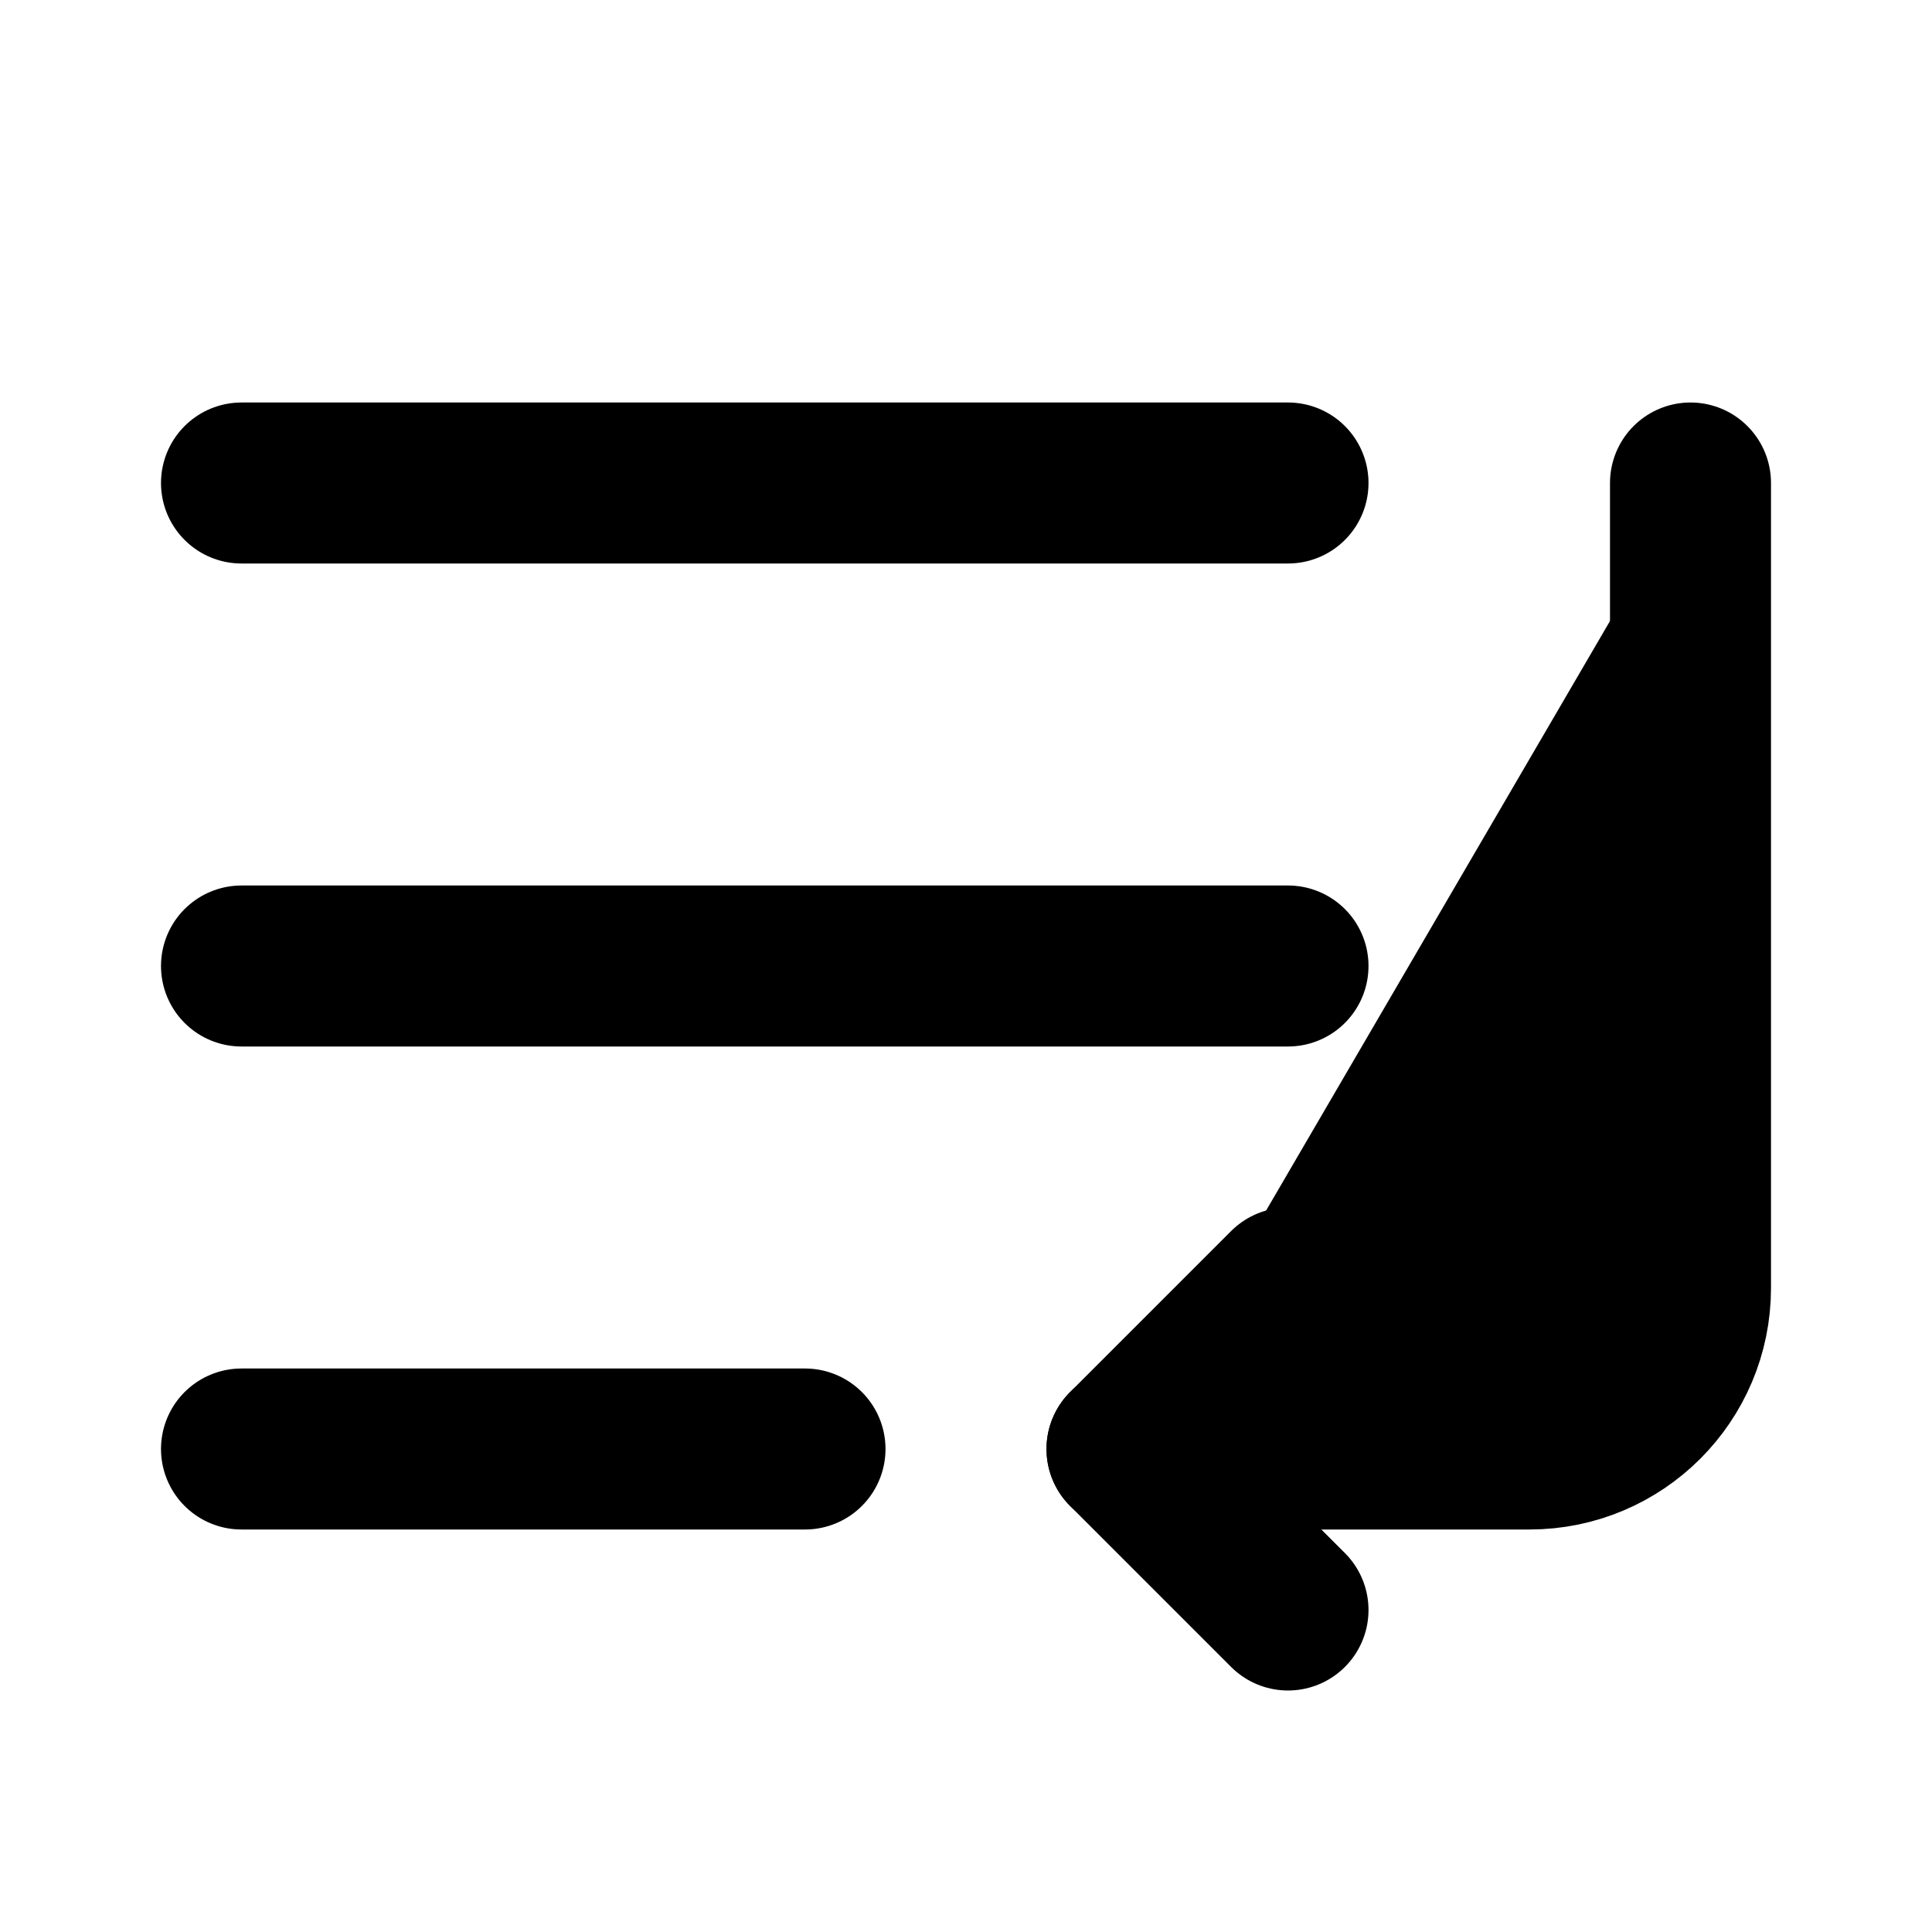
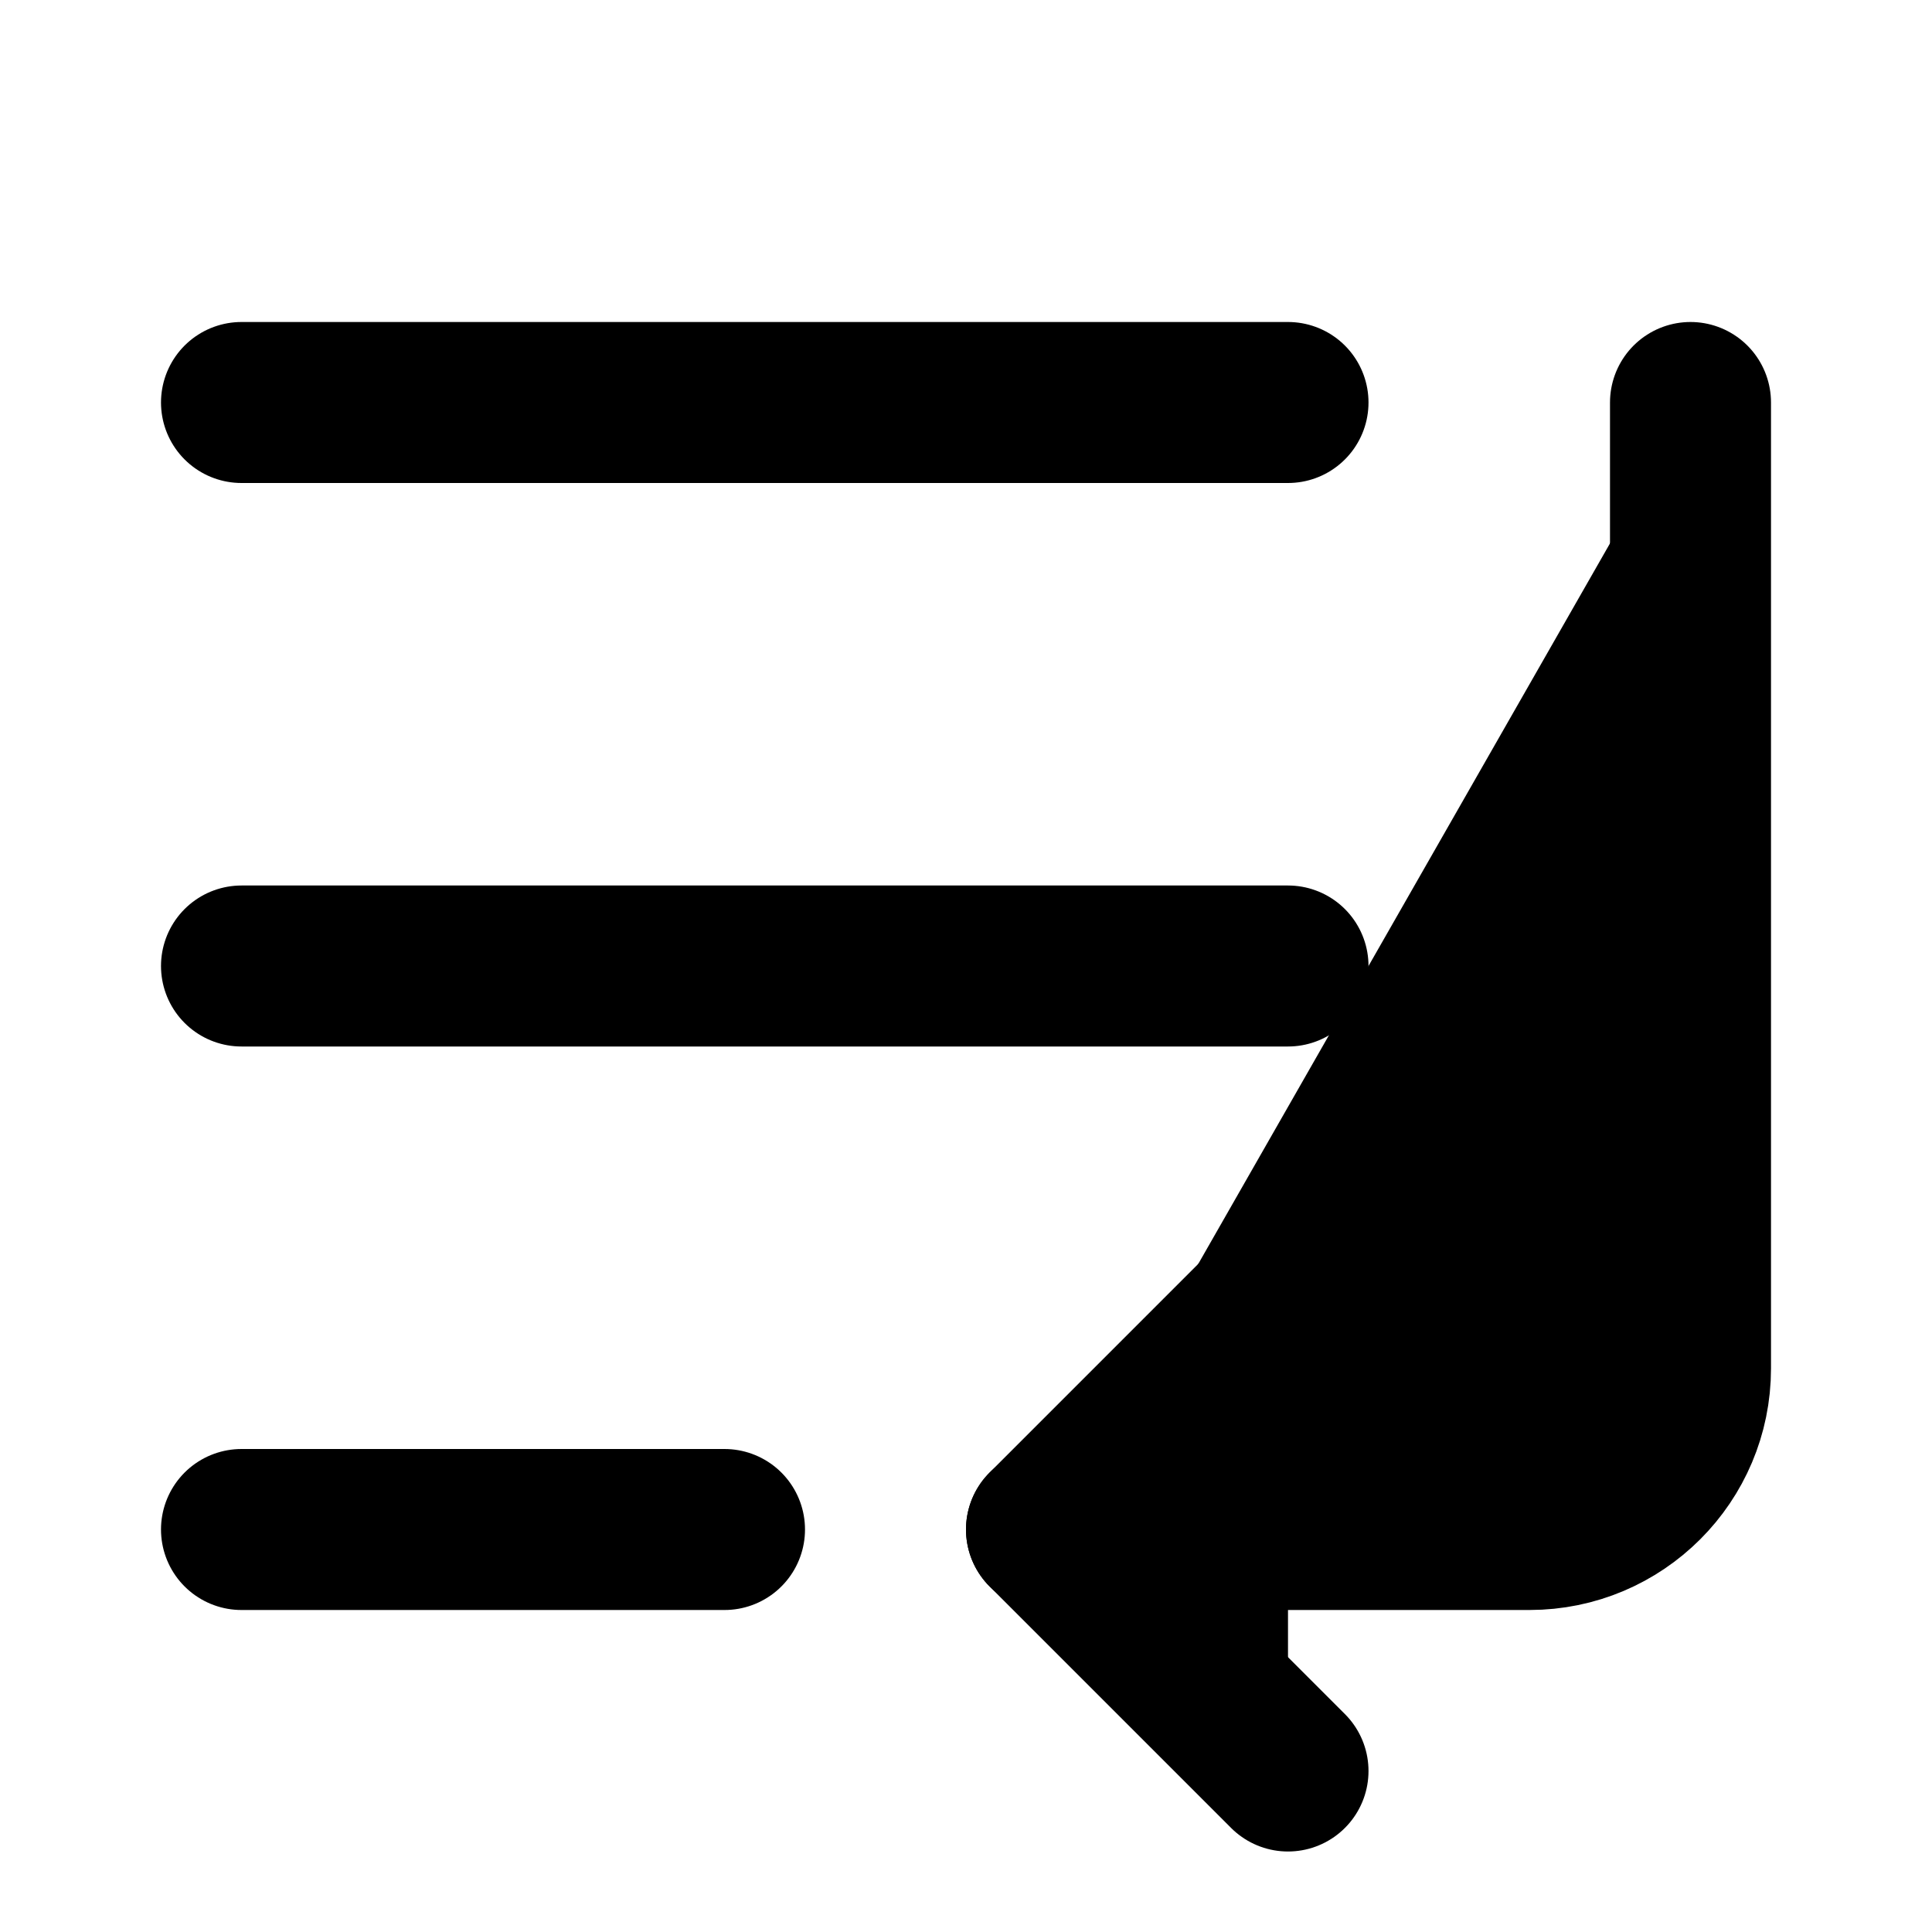
<svg xmlns="http://www.w3.org/2000/svg" width="24" height="24" viewBox="0 0 24 24" fill="currentColor" stroke="currentColor" stroke-width="2" stroke-linecap="round" stroke-linejoin="round">
+   <path vector-effect="non-scaling-stroke" d="M16 5H3" />
  <path vector-effect="non-scaling-stroke" d="M16 12H3" />
-   <path vector-effect="non-scaling-stroke" d="M16 6H3" />
-   <path vector-effect="non-scaling-stroke" d="M10 18H3" />
-   <path vector-effect="non-scaling-stroke" d="M21 6v10a2 2 0 0 1-2 2h-5" />
-   <path vector-effect="non-scaling-stroke" d="m16 16-2 2 2 2" />
+   <path vector-effect="non-scaling-stroke" d="M9 19H3" />
+   <path vector-effect="non-scaling-stroke" d="m16 16-3 3 3 3" />
+   <path vector-effect="non-scaling-stroke" d="M21 5v12a2 2 0 0 1-2 2h-6" />
</svg>
